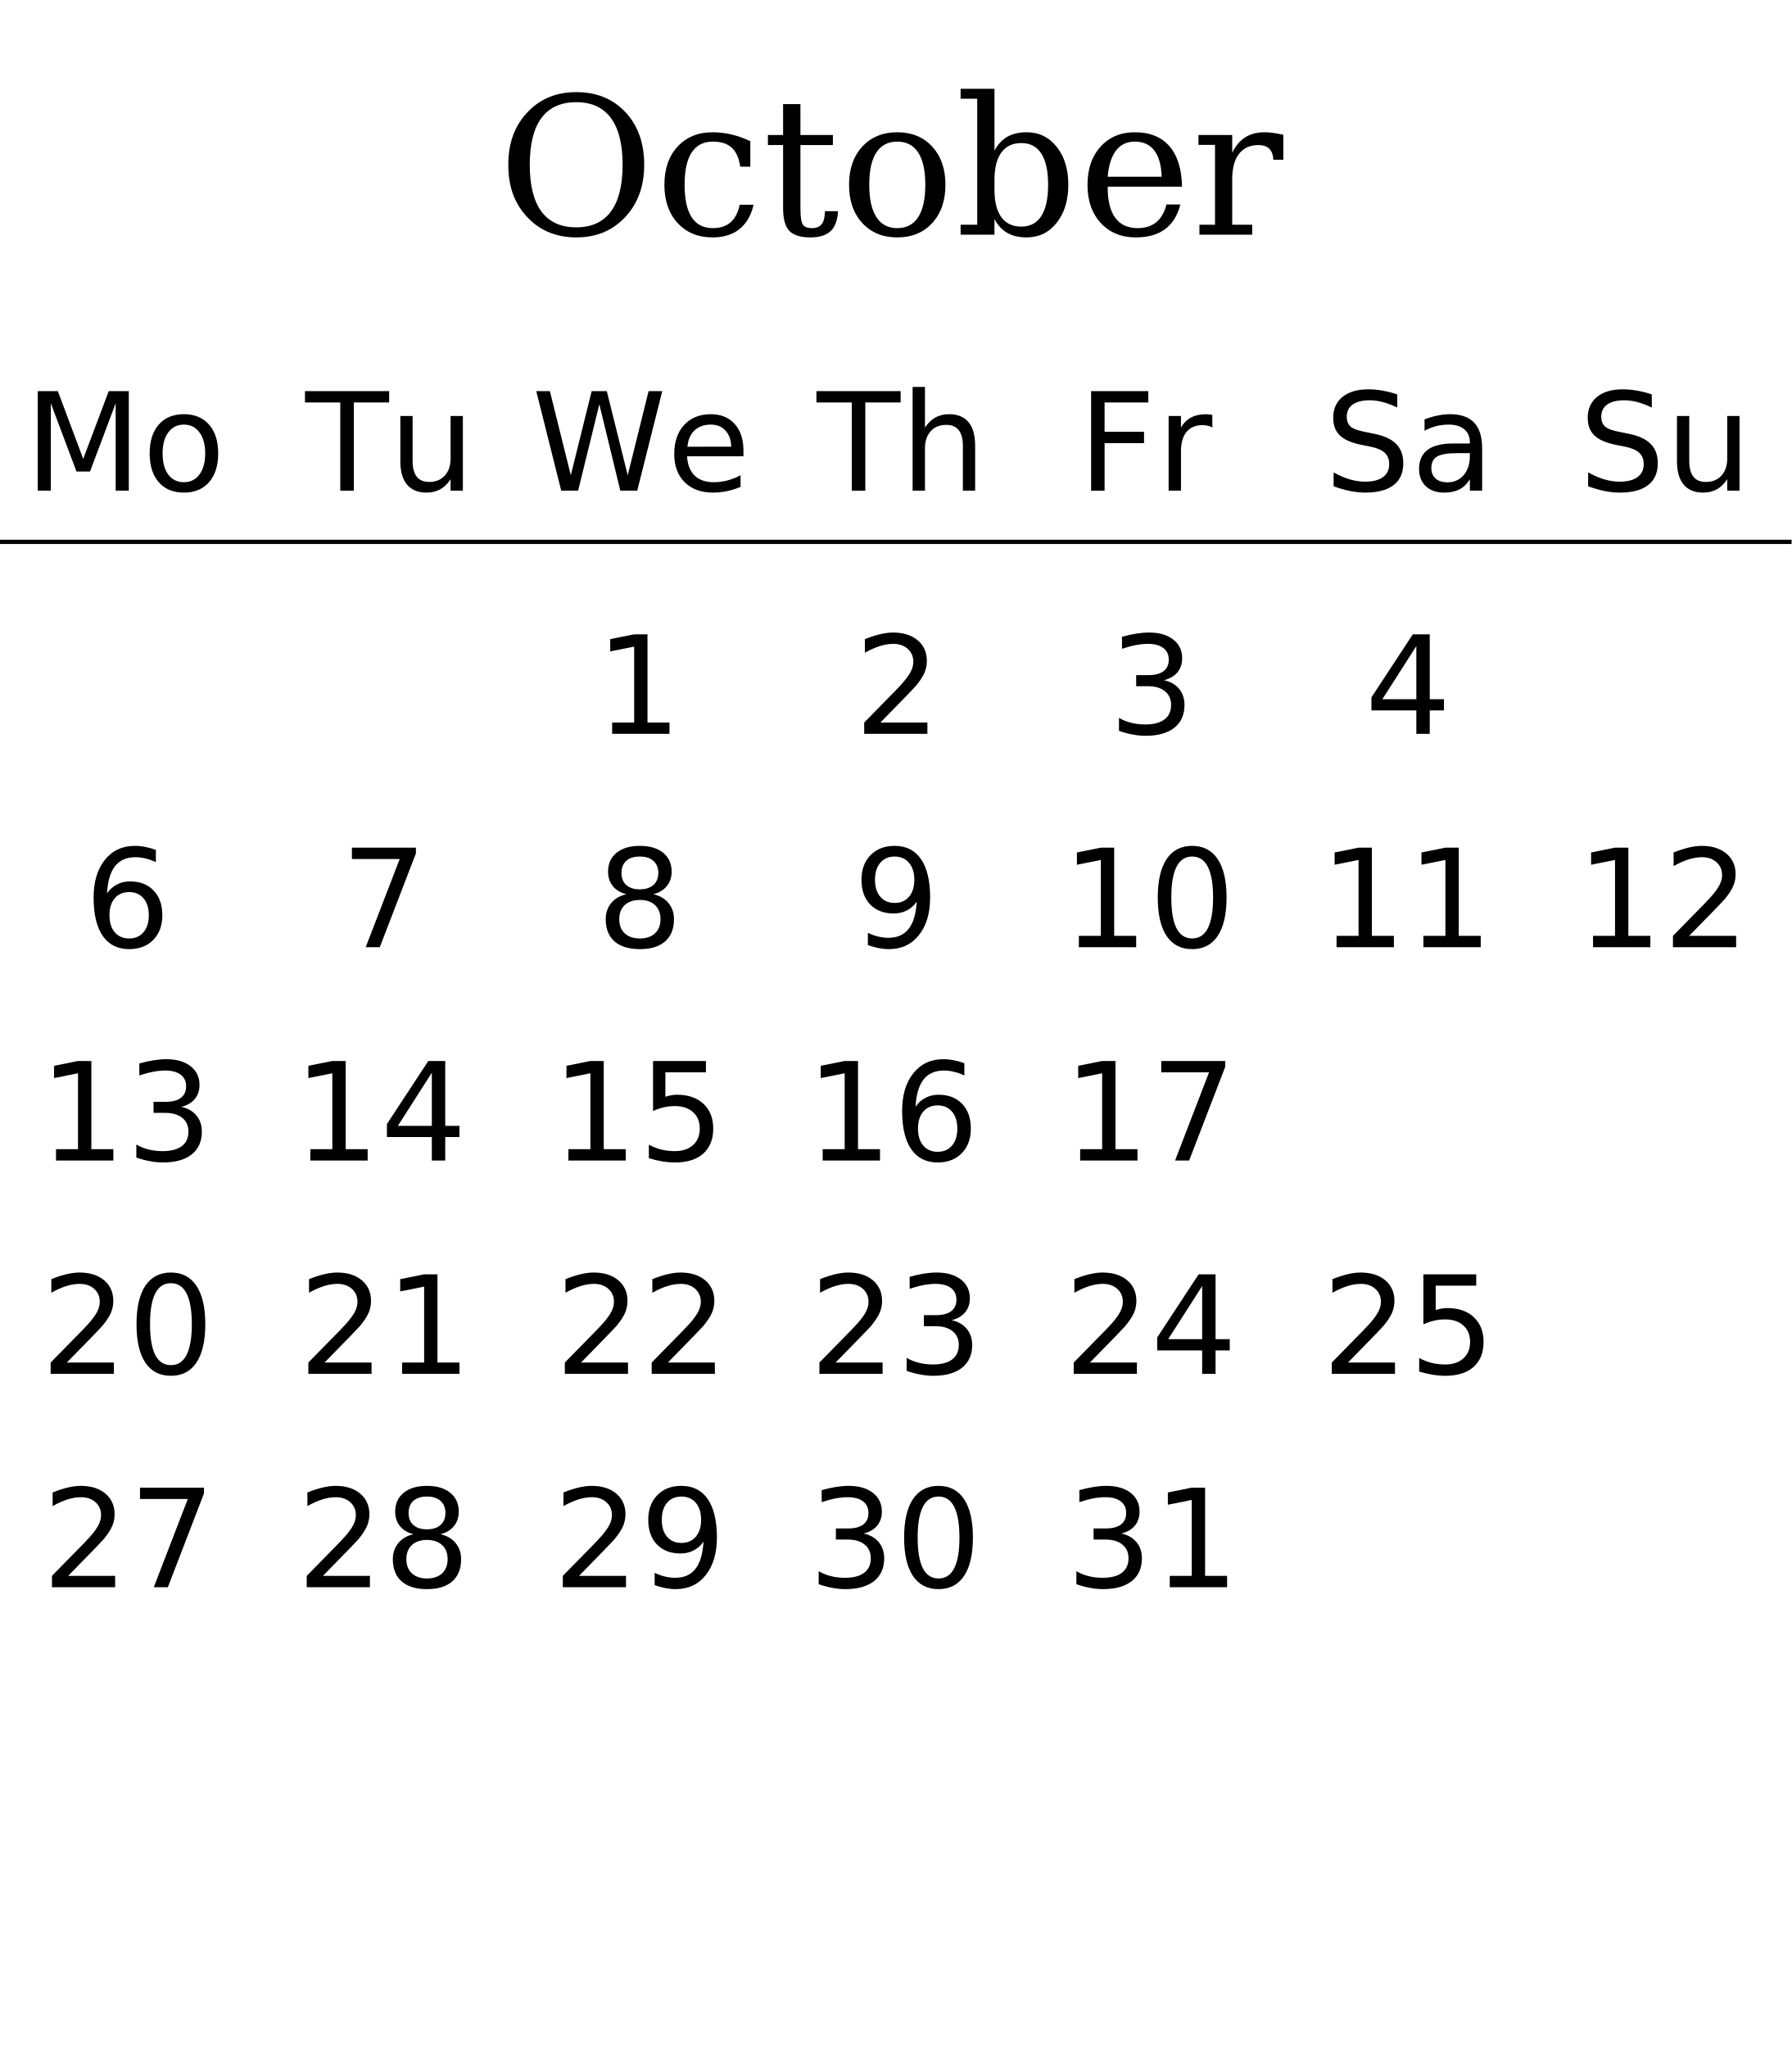
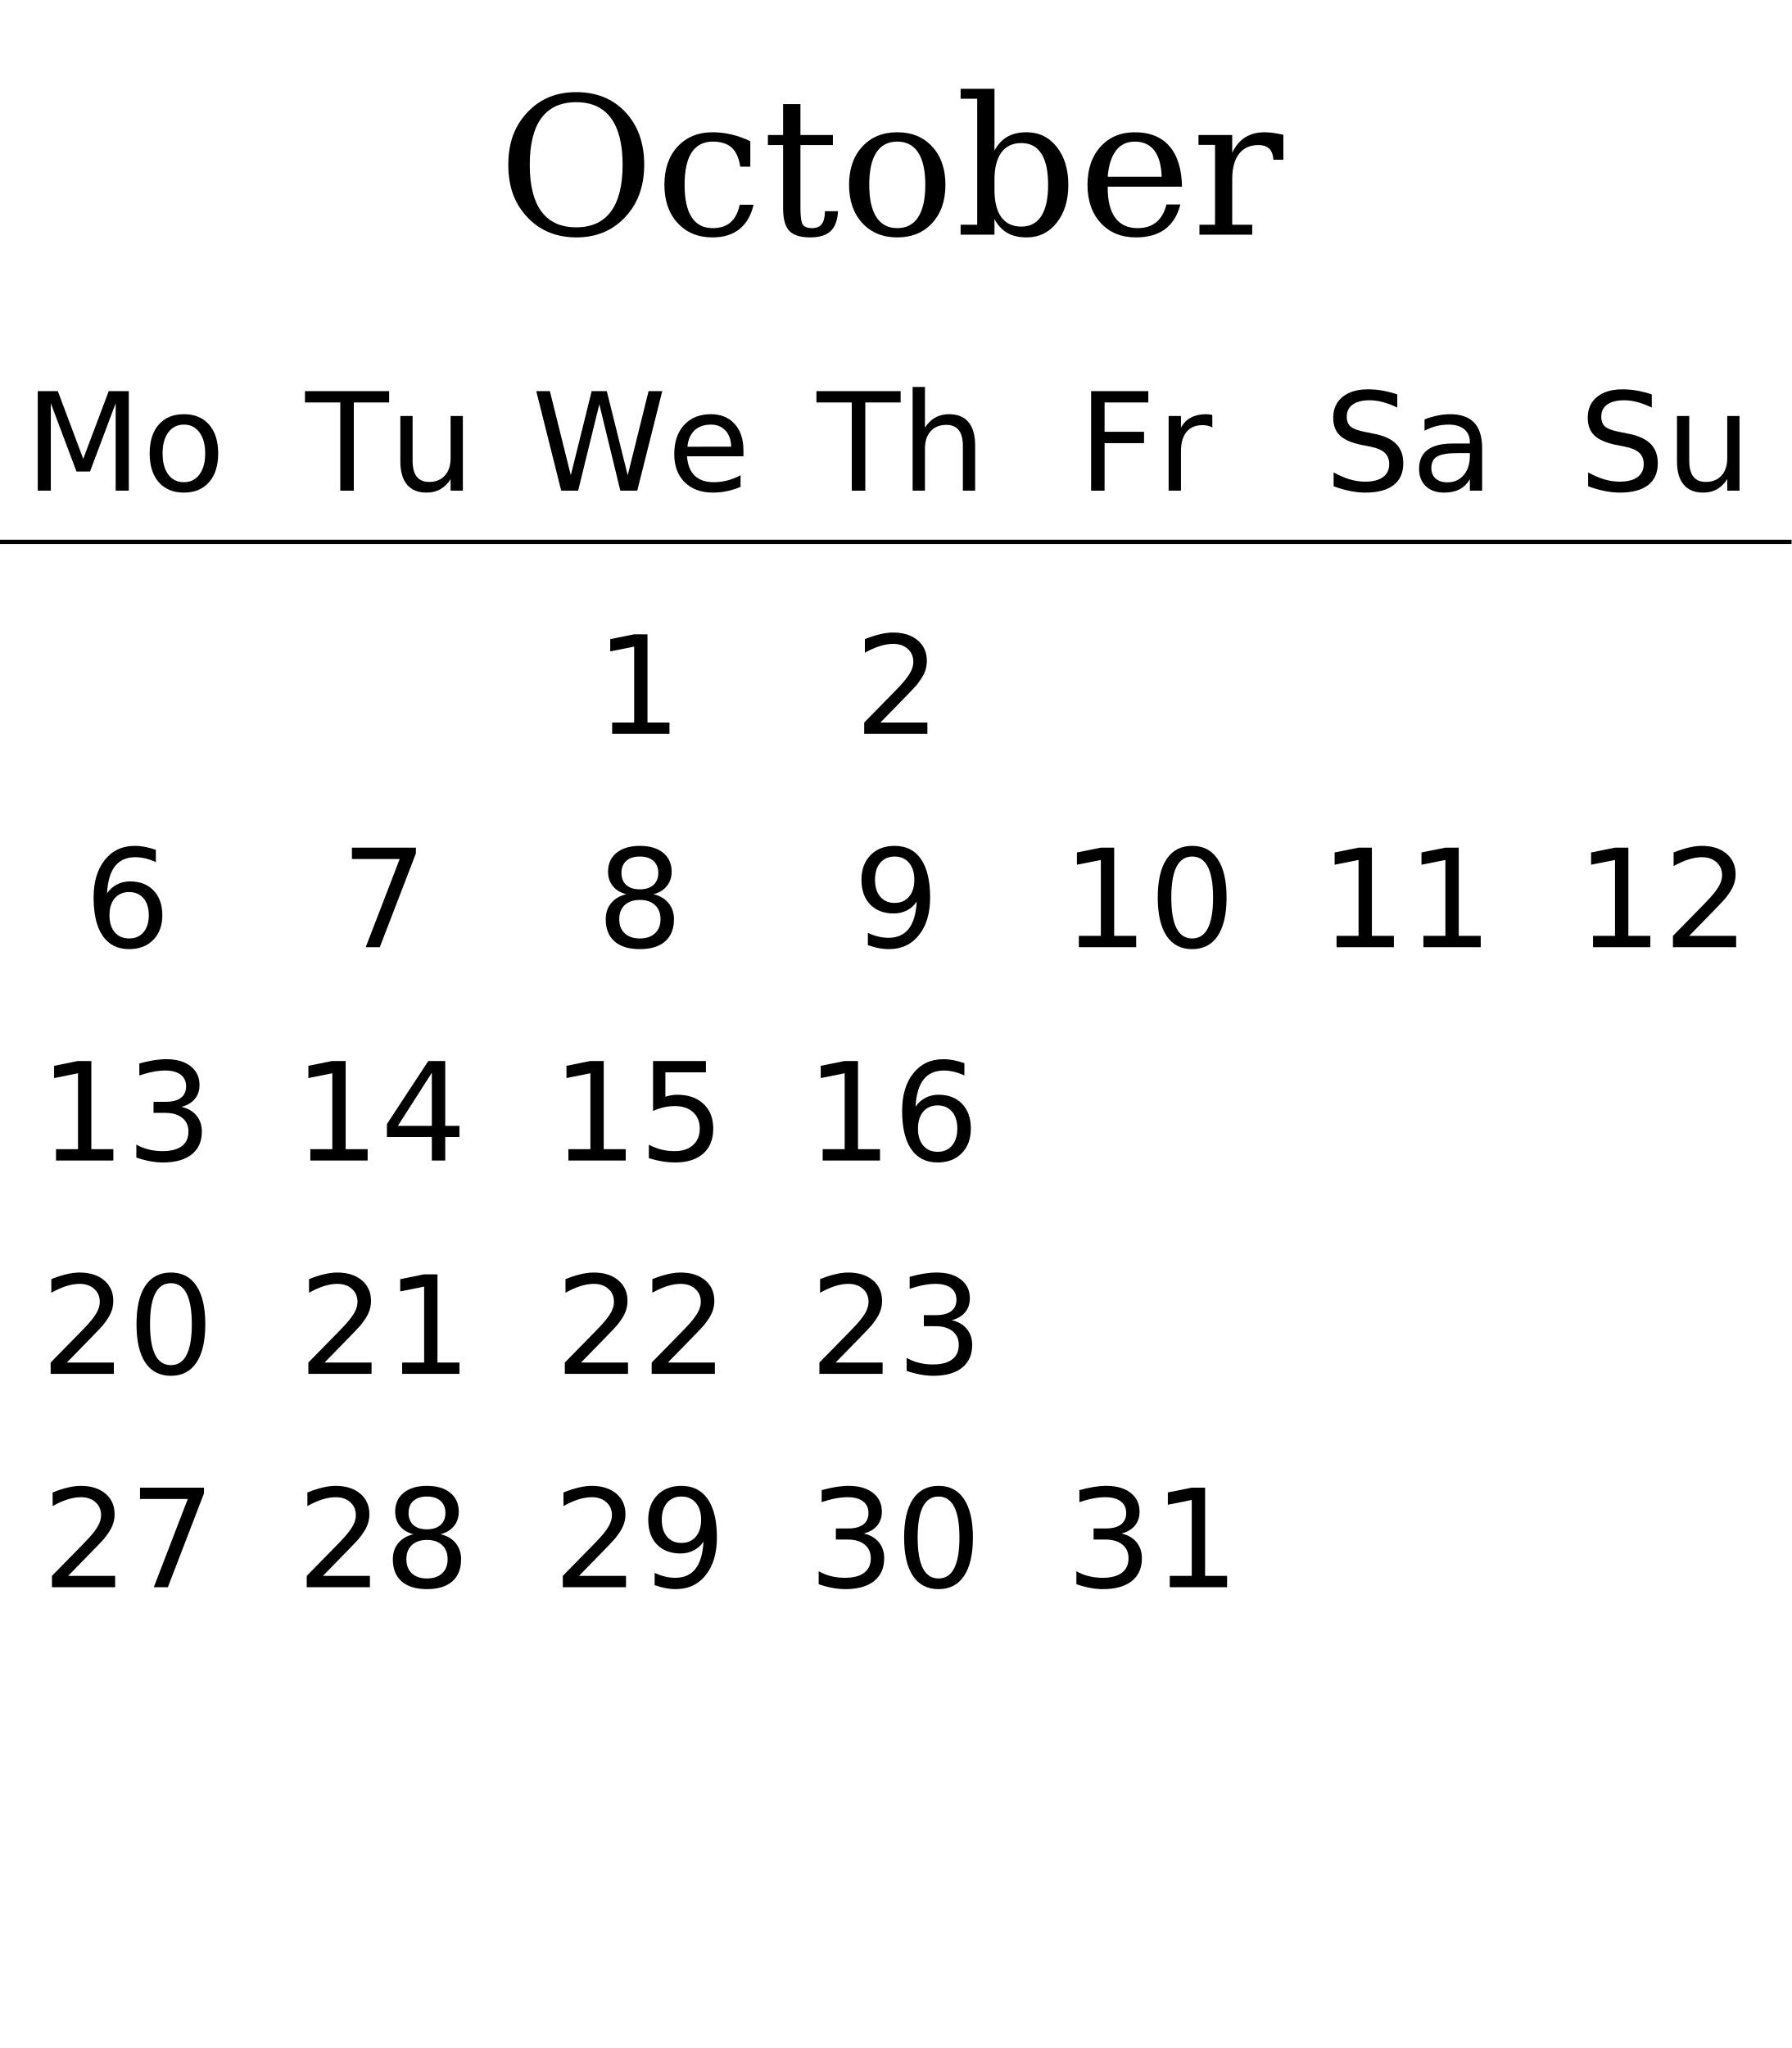
<svg xmlns="http://www.w3.org/2000/svg" xmlns:xlink="http://www.w3.org/1999/xlink" width="420pt" height="480pt" viewBox="0 0 420 480" version="1.1">
  <defs>
    <g>
      <symbol overflow="visible" id="glyph0-0">
        <path style="stroke:none;" d="M 2.234 7.953 L 2.234 -31.734 L 24.734 -31.734 L 24.734 7.953 Z M 4.766 5.453 L 22.234 5.453 L 22.234 -29.203 L 4.766 -29.203 Z M 4.766 5.453 " />
      </symbol>
      <symbol overflow="visible" id="glyph0-1">
        <path style="stroke:none;" d="M 18.453 -1.719 C 22.047 -1.719 24.754 -2.953 26.578 -5.422 C 28.41 -7.891 29.328 -11.539 29.328 -16.375 C 29.328 -21.219 28.41 -24.875 26.578 -27.344 C 24.754 -29.812 22.047 -31.047 18.453 -31.047 C 14.848 -31.047 12.129 -29.812 10.297 -27.344 C 8.473 -24.875 7.562 -21.219 7.562 -16.375 C 7.562 -11.539 8.473 -7.891 10.297 -5.422 C 12.129 -2.953 14.848 -1.719 18.453 -1.719 Z M 18.453 0.641 C 16.234 0.641 14.188 0.273 12.312 -0.453 C 10.445 -1.191 8.805 -2.27 7.391 -3.688 C 5.742 -5.332 4.52 -7.191 3.719 -9.266 C 2.926 -11.348 2.531 -13.719 2.531 -16.375 C 2.531 -19.02 2.926 -21.383 3.719 -23.469 C 4.52 -25.562 5.742 -27.426 7.391 -29.062 C 8.816 -30.5 10.453 -31.582 12.297 -32.312 C 14.148 -33.039 16.203 -33.406 18.453 -33.406 C 23.211 -33.406 27.055 -31.844 29.984 -28.719 C 32.922 -25.594 34.391 -21.477 34.391 -16.375 C 34.391 -13.75 33.984 -11.383 33.172 -9.281 C 32.367 -7.176 31.148 -5.312 29.516 -3.688 C 28.078 -2.25 26.43 -1.164 24.578 -0.438 C 22.734 0.281 20.691 0.641 18.453 0.641 Z M 18.453 0.641 " />
      </symbol>
      <symbol overflow="visible" id="glyph0-2">
        <path style="stroke:none;" d="M 23.141 -7.016 C 22.566 -4.523 21.469 -2.625 19.844 -1.312 C 18.219 -0.008 16.113 0.641 13.531 0.641 C 10.133 0.641 7.398 -0.484 5.328 -2.734 C 3.266 -4.984 2.234 -7.969 2.234 -11.688 C 2.234 -15.426 3.266 -18.41 5.328 -20.641 C 7.398 -22.879 10.133 -24 13.531 -24 C 15.008 -24 16.484 -23.828 17.953 -23.484 C 19.422 -23.141 20.895 -22.613 22.375 -21.906 L 22.375 -15.938 L 20.016 -15.938 C 19.711 -17.977 19.039 -19.469 18 -20.406 C 16.969 -21.344 15.492 -21.812 13.578 -21.812 C 11.398 -21.812 9.754 -20.969 8.641 -19.281 C 7.523 -17.594 6.969 -15.062 6.969 -11.688 C 6.969 -8.32 7.52 -5.785 8.625 -4.078 C 9.727 -2.379 11.379 -1.531 13.578 -1.531 C 15.316 -1.531 16.707 -1.984 17.75 -2.891 C 18.789 -3.805 19.504 -5.18 19.891 -7.016 Z M 23.141 -7.016 " />
      </symbol>
      <symbol overflow="visible" id="glyph0-3">
        <path style="stroke:none;" d="M 4.859 -21 L 1.297 -21 L 1.297 -23.359 L 4.859 -23.359 L 4.859 -30.609 L 8.922 -30.609 L 8.922 -23.359 L 16.531 -23.359 L 16.531 -21 L 8.922 -21 L 8.922 -6.172 C 8.922 -4.191 9.109 -2.922 9.484 -2.359 C 9.867 -1.805 10.578 -1.531 11.609 -1.531 C 12.66 -1.531 13.426 -1.844 13.906 -2.469 C 14.395 -3.094 14.648 -4.102 14.672 -5.5 L 17.734 -5.5 C 17.617 -3.375 17.039 -1.816 16 -0.828 C 14.957 0.148 13.375 0.641 11.25 0.641 C 8.914 0.641 7.266 0.125 6.297 -0.906 C 5.336 -1.945 4.859 -3.703 4.859 -6.172 Z M 4.859 -21 " />
      </symbol>
      <symbol overflow="visible" id="glyph0-4">
        <path style="stroke:none;" d="M 13.531 -1.531 C 15.695 -1.531 17.332 -2.391 18.438 -4.109 C 19.551 -5.828 20.109 -8.352 20.109 -11.688 C 20.109 -15.031 19.551 -17.551 18.438 -19.25 C 17.332 -20.957 15.695 -21.812 13.531 -21.812 C 11.363 -21.812 9.727 -20.957 8.625 -19.25 C 7.52 -17.551 6.969 -15.031 6.969 -11.688 C 6.969 -8.352 7.523 -5.828 8.641 -4.109 C 9.754 -2.391 11.383 -1.531 13.531 -1.531 Z M 13.531 0.641 C 10.133 0.641 7.398 -0.484 5.328 -2.734 C 3.266 -4.984 2.234 -7.969 2.234 -11.688 C 2.234 -15.406 3.266 -18.383 5.328 -20.625 C 7.391 -22.875 10.125 -24 13.531 -24 C 16.945 -24 19.68 -22.875 21.734 -20.625 C 23.797 -18.383 24.828 -15.406 24.828 -11.688 C 24.828 -7.969 23.797 -4.984 21.734 -2.734 C 19.68 -0.484 16.945 0.641 13.531 0.641 Z M 13.531 0.641 " />
      </symbol>
      <symbol overflow="visible" id="glyph0-5">
        <path style="stroke:none;" d="M 5.188 -2.328 L 5.188 -31.859 L 1.297 -31.859 L 1.297 -34.188 L 9.234 -34.188 L 9.234 -19.703 C 10.023 -21.172 11.031 -22.254 12.25 -22.953 C 13.469 -23.648 14.977 -24 16.781 -24 C 19.656 -24 22 -22.863 23.812 -20.594 C 25.633 -18.32 26.547 -15.352 26.547 -11.688 C 26.547 -8.031 25.633 -5.062 23.812 -2.781 C 22 -0.5 19.656 0.641 16.781 0.641 C 14.977 0.641 13.469 0.289 12.25 -0.406 C 11.031 -1.102 10.023 -2.18 9.234 -3.641 L 9.234 0 L 1.297 0 L 1.297 -2.328 Z M 9.234 -10.531 C 9.234 -7.719 9.77 -5.57 10.844 -4.094 C 11.914 -2.625 13.477 -1.891 15.531 -1.891 C 17.602 -1.891 19.164 -2.719 20.219 -4.375 C 21.281 -6.031 21.812 -8.469 21.812 -11.688 C 21.812 -14.926 21.281 -17.363 20.219 -19 C 19.164 -20.645 17.602 -21.469 15.531 -21.469 C 13.477 -21.469 11.914 -20.727 10.844 -19.25 C 9.77 -17.77 9.234 -15.629 9.234 -12.828 Z M 9.234 -10.531 " />
      </symbol>
      <symbol overflow="visible" id="glyph0-6">
        <path style="stroke:none;" d="M 24.391 -11.25 L 6.969 -11.25 L 6.969 -11.078 C 6.969 -7.922 7.562 -5.539 8.75 -3.938 C 9.938 -2.332 11.688 -1.531 14 -1.531 C 15.77 -1.531 17.223 -1.992 18.359 -2.922 C 19.492 -3.859 20.289 -5.242 20.75 -7.078 L 24 -7.078 C 23.352 -4.516 22.16 -2.586 20.422 -1.297 C 18.68 -0.004 16.398 0.641 13.578 0.641 C 10.16 0.641 7.414 -0.484 5.344 -2.734 C 3.27 -4.984 2.234 -7.969 2.234 -11.688 C 2.234 -15.383 3.25 -18.359 5.281 -20.609 C 7.32 -22.867 10 -24 13.312 -24 C 16.844 -24 19.551 -22.91 21.438 -20.734 C 23.332 -18.555 24.316 -15.395 24.391 -11.25 Z M 19.625 -13.578 C 19.531 -16.305 18.953 -18.359 17.891 -19.734 C 16.828 -21.117 15.301 -21.812 13.312 -21.812 C 11.457 -21.812 9.992 -21.113 8.922 -19.719 C 7.848 -18.332 7.195 -16.285 6.969 -13.578 Z M 19.625 -13.578 " />
      </symbol>
      <symbol overflow="visible" id="glyph0-7">
        <path style="stroke:none;" d="M 21.516 -23.406 L 21.516 -17.562 L 19.188 -17.562 C 19.113 -18.719 18.789 -19.578 18.219 -20.141 C 17.645 -20.711 16.805 -21 15.703 -21 C 13.711 -21 12.188 -20.312 11.125 -18.938 C 10.062 -17.562 9.531 -15.586 9.531 -13.016 L 9.531 -2.328 L 14.219 -2.328 L 14.219 0 L 1.844 0 L 1.844 -2.328 L 5.5 -2.328 L 5.5 -21.047 L 1.625 -21.047 L 1.625 -23.359 L 9.531 -23.359 L 9.531 -19.203 C 10.32 -20.828 11.336 -22.031 12.578 -22.812 C 13.828 -23.602 15.348 -24 17.141 -24 C 17.797 -24 18.484 -23.945 19.203 -23.844 C 19.93 -23.738 20.703 -23.594 21.516 -23.406 Z M 21.516 -23.406 " />
      </symbol>
      <symbol overflow="visible" id="glyph1-0">
        <path style="stroke:none;" d="M 1.594 5.656 L 1.594 -22.562 L 17.594 -22.562 L 17.594 5.656 Z M 3.391 3.875 L 15.812 3.875 L 15.812 -20.766 L 3.391 -20.766 Z M 3.391 3.875 " />
      </symbol>
      <symbol overflow="visible" id="glyph1-1">
        <path style="stroke:none;" d="M 3.141 -23.328 L 7.844 -23.328 L 13.797 -7.453 L 19.781 -23.328 L 24.484 -23.328 L 24.484 0 L 21.406 0 L 21.406 -20.484 L 15.391 -4.484 L 12.219 -4.484 L 6.203 -20.484 L 6.203 0 L 3.141 0 Z M 3.141 -23.328 " />
      </symbol>
      <symbol overflow="visible" id="glyph1-2">
        <path style="stroke:none;" d="M 9.797 -15.484 C 8.254 -15.484 7.035 -14.879 6.141 -13.672 C 5.242 -12.473 4.797 -10.828 4.797 -8.734 C 4.797 -6.641 5.238 -4.988 6.125 -3.781 C 7.02 -2.582 8.242 -1.984 9.797 -1.984 C 11.328 -1.984 12.539 -2.586 13.438 -3.797 C 14.332 -5.004 14.781 -6.648 14.781 -8.734 C 14.781 -10.805 14.332 -12.445 13.438 -13.656 C 12.539 -14.875 11.328 -15.484 9.797 -15.484 Z M 9.797 -17.922 C 12.297 -17.922 14.258 -17.109 15.688 -15.484 C 17.113 -13.859 17.828 -11.609 17.828 -8.734 C 17.828 -5.867 17.113 -3.617 15.688 -1.984 C 14.258 -0.359 12.297 0.453 9.797 0.453 C 7.285 0.453 5.316 -0.359 3.891 -1.984 C 2.473 -3.617 1.766 -5.867 1.766 -8.734 C 1.766 -11.609 2.473 -13.859 3.891 -15.484 C 5.316 -17.109 7.285 -17.922 9.797 -17.922 Z M 9.797 -17.922 " />
      </symbol>
      <symbol overflow="visible" id="glyph1-3">
        <path style="stroke:none;" d="M -0.094 -23.328 L 19.641 -23.328 L 19.641 -20.672 L 11.359 -20.672 L 11.359 0 L 8.188 0 L 8.188 -20.672 L -0.094 -20.672 Z M -0.094 -23.328 " />
      </symbol>
      <symbol overflow="visible" id="glyph1-4">
        <path style="stroke:none;" d="M 2.719 -6.906 L 2.719 -17.5 L 5.594 -17.5 L 5.594 -7.016 C 5.594 -5.359 5.914 -4.113 6.562 -3.281 C 7.207 -2.457 8.176 -2.047 9.469 -2.047 C 11.02 -2.047 12.242 -2.539 13.141 -3.531 C 14.047 -4.52 14.5 -5.867 14.5 -7.578 L 14.5 -17.5 L 17.375 -17.5 L 17.375 0 L 14.5 0 L 14.5 -2.688 C 13.801 -1.625 12.988 -0.832 12.062 -0.312 C 11.145 0.195 10.078 0.453 8.859 0.453 C 6.848 0.453 5.32 -0.172 4.281 -1.422 C 3.238 -2.672 2.719 -4.5 2.719 -6.906 Z M 9.953 -17.922 Z M 9.953 -17.922 " />
      </symbol>
      <symbol overflow="visible" id="glyph1-5">
        <path style="stroke:none;" d="M 1.062 -23.328 L 4.25 -23.328 L 9.156 -3.609 L 14.047 -23.328 L 17.594 -23.328 L 22.5 -3.609 L 27.391 -23.328 L 30.594 -23.328 L 24.734 0 L 20.766 0 L 15.844 -20.25 L 10.875 0 L 6.906 0 Z M 1.062 -23.328 " />
      </symbol>
      <symbol overflow="visible" id="glyph1-6">
        <path style="stroke:none;" d="M 17.984 -9.469 L 17.984 -8.062 L 4.766 -8.062 C 4.891 -6.082 5.484 -4.57 6.547 -3.531 C 7.617 -2.5 9.109 -1.984 11.016 -1.984 C 12.117 -1.984 13.188 -2.117 14.219 -2.391 C 15.258 -2.66 16.289 -3.066 17.312 -3.609 L 17.312 -0.891 C 16.281 -0.453 15.223 -0.117 14.141 0.109 C 13.055 0.336 11.957 0.453 10.844 0.453 C 8.051 0.453 5.836 -0.359 4.203 -1.984 C 2.578 -3.609 1.766 -5.805 1.766 -8.578 C 1.766 -11.441 2.535 -13.711 4.078 -15.391 C 5.629 -17.078 7.719 -17.922 10.344 -17.922 C 12.695 -17.922 14.555 -17.16 15.922 -15.641 C 17.297 -14.129 17.984 -12.07 17.984 -9.469 Z M 15.109 -10.312 C 15.086 -11.883 14.645 -13.141 13.781 -14.078 C 12.926 -15.016 11.789 -15.484 10.375 -15.484 C 8.77 -15.484 7.484 -15.031 6.516 -14.125 C 5.555 -13.219 5.004 -11.941 4.859 -10.297 Z M 15.109 -10.312 " />
      </symbol>
      <symbol overflow="visible" id="glyph1-7">
        <path style="stroke:none;" d="M 17.562 -10.562 L 17.562 0 L 14.688 0 L 14.688 -10.469 C 14.688 -12.125 14.363 -13.363 13.719 -14.188 C 13.07 -15.008 12.102 -15.422 10.812 -15.422 C 9.258 -15.422 8.035 -14.926 7.141 -13.938 C 6.242 -12.945 5.797 -11.598 5.797 -9.891 L 5.797 0 L 2.906 0 L 2.906 -24.312 L 5.797 -24.312 L 5.797 -14.781 C 6.484 -15.832 7.289 -16.617 8.219 -17.141 C 9.156 -17.66 10.234 -17.922 11.453 -17.922 C 13.461 -17.922 14.984 -17.297 16.016 -16.047 C 17.047 -14.805 17.562 -12.977 17.562 -10.562 Z M 17.562 -10.562 " />
      </symbol>
      <symbol overflow="visible" id="glyph1-8">
        <path style="stroke:none;" d="M 3.141 -23.328 L 16.547 -23.328 L 16.547 -20.672 L 6.297 -20.672 L 6.297 -13.797 L 15.547 -13.797 L 15.547 -11.141 L 6.297 -11.141 L 6.297 0 L 3.141 0 Z M 3.141 -23.328 " />
      </symbol>
      <symbol overflow="visible" id="glyph1-9">
        <path style="stroke:none;" d="M 13.156 -14.812 C 12.832 -15 12.477 -15.133 12.094 -15.219 C 11.719 -15.312 11.301 -15.359 10.844 -15.359 C 9.219 -15.359 7.969 -14.828 7.094 -13.766 C 6.227 -12.711 5.797 -11.195 5.797 -9.219 L 5.797 0 L 2.906 0 L 2.906 -17.5 L 5.797 -17.5 L 5.797 -14.781 C 6.398 -15.844 7.188 -16.629 8.156 -17.141 C 9.125 -17.66 10.301 -17.922 11.688 -17.922 C 11.883 -17.922 12.102 -17.906 12.344 -17.875 C 12.582 -17.852 12.848 -17.816 13.141 -17.766 Z M 13.156 -14.812 " />
      </symbol>
      <symbol overflow="visible" id="glyph1-10">
        <path style="stroke:none;" d="M 17.125 -22.562 L 17.125 -19.484 C 15.926 -20.055 14.797 -20.484 13.734 -20.766 C 12.672 -21.047 11.645 -21.188 10.656 -21.188 C 8.938 -21.188 7.609 -20.852 6.672 -20.188 C 5.742 -19.52 5.281 -18.57 5.281 -17.344 C 5.281 -16.312 5.586 -15.531 6.203 -15 C 6.828 -14.477 8.004 -14.055 9.734 -13.734 L 11.641 -13.344 C 13.992 -12.895 15.727 -12.102 16.844 -10.969 C 17.969 -9.844 18.531 -8.332 18.531 -6.438 C 18.531 -4.176 17.77 -2.461 16.25 -1.297 C 14.738 -0.129 12.52 0.453 9.594 0.453 C 8.488 0.453 7.312 0.328 6.062 0.078 C 4.82 -0.172 3.535 -0.539 2.203 -1.031 L 2.203 -4.281 C 3.484 -3.562 4.738 -3.02 5.969 -2.656 C 7.195 -2.289 8.406 -2.109 9.594 -2.109 C 11.395 -2.109 12.785 -2.461 13.766 -3.172 C 14.742 -3.879 15.234 -4.891 15.234 -6.203 C 15.234 -7.348 14.879 -8.242 14.172 -8.891 C 13.473 -9.535 12.32 -10.02 10.719 -10.344 L 8.797 -10.719 C 6.441 -11.188 4.738 -11.922 3.688 -12.922 C 2.633 -13.922 2.109 -15.312 2.109 -17.094 C 2.109 -19.156 2.832 -20.781 4.281 -21.969 C 5.738 -23.156 7.742 -23.75 10.297 -23.75 C 11.391 -23.75 12.504 -23.648 13.641 -23.453 C 14.773 -23.254 15.938 -22.957 17.125 -22.562 Z M 17.125 -22.562 " />
      </symbol>
      <symbol overflow="visible" id="glyph1-11">
        <path style="stroke:none;" d="M 10.969 -8.797 C 8.645 -8.797 7.035 -8.531 6.141 -8 C 5.242 -7.469 4.797 -6.562 4.797 -5.281 C 4.797 -4.258 5.129 -3.445 5.797 -2.844 C 6.473 -2.25 7.391 -1.953 8.547 -1.953 C 10.141 -1.953 11.414 -2.516 12.375 -3.641 C 13.344 -4.773 13.828 -6.281 13.828 -8.156 L 13.828 -8.797 Z M 16.703 -9.984 L 16.703 0 L 13.828 0 L 13.828 -2.656 C 13.172 -1.594 12.352 -0.805 11.375 -0.297 C 10.395 0.203 9.195 0.453 7.781 0.453 C 5.988 0.453 4.562 -0.047 3.5 -1.047 C 2.445 -2.055 1.922 -3.406 1.922 -5.094 C 1.922 -7.062 2.578 -8.547 3.891 -9.547 C 5.211 -10.547 7.18 -11.047 9.797 -11.047 L 13.828 -11.047 L 13.828 -11.328 C 13.828 -12.648 13.391 -13.672 12.516 -14.391 C 11.648 -15.117 10.43 -15.484 8.859 -15.484 C 7.859 -15.484 6.883 -15.363 5.938 -15.125 C 4.988 -14.883 4.078 -14.523 3.203 -14.047 L 3.203 -16.703 C 4.254 -17.109 5.273 -17.41 6.266 -17.609 C 7.254 -17.816 8.219 -17.922 9.156 -17.922 C 11.688 -17.922 13.578 -17.266 14.828 -15.953 C 16.078 -14.641 16.703 -12.648 16.703 -9.984 Z M 16.703 -9.984 " />
      </symbol>
      <symbol overflow="visible" id="glyph1-12">
        <path style="stroke:none;" d="M 3.969 -2.656 L 9.125 -2.656 L 9.125 -20.453 L 3.516 -19.328 L 3.516 -22.203 L 9.094 -23.328 L 12.25 -23.328 L 12.25 -2.656 L 17.406 -2.656 L 17.406 0 L 3.969 0 Z M 3.969 -2.656 " />
      </symbol>
      <symbol overflow="visible" id="glyph1-13">
        <path style="stroke:none;" d="M 6.141 -2.656 L 17.156 -2.656 L 17.156 0 L 2.344 0 L 2.344 -2.656 C 3.539 -3.895 5.172 -5.555 7.234 -7.641 C 9.305 -9.734 10.609 -11.082 11.141 -11.688 C 12.148 -12.82 12.852 -13.781 13.25 -14.562 C 13.656 -15.352 13.859 -16.129 13.859 -16.891 C 13.859 -18.129 13.422 -19.141 12.547 -19.922 C 11.68 -20.703 10.551 -21.094 9.156 -21.094 C 8.164 -21.094 7.117 -20.922 6.016 -20.578 C 4.922 -20.234 3.75 -19.711 2.5 -19.016 L 2.5 -22.203 C 3.77 -22.711 4.957 -23.098 6.062 -23.359 C 7.164 -23.617 8.176 -23.75 9.094 -23.75 C 11.508 -23.75 13.438 -23.145 14.875 -21.938 C 16.312 -20.727 17.031 -19.113 17.031 -17.094 C 17.031 -16.133 16.848 -15.223 16.484 -14.359 C 16.129 -13.504 15.477 -12.492 14.531 -11.328 C 14.27 -11.023 13.441 -10.148 12.047 -8.703 C 10.648 -7.266 8.68 -5.25 6.141 -2.656 Z M 6.141 -2.656 " />
      </symbol>
      <symbol overflow="visible" id="glyph1-14">
+         <path style="stroke:none;" d="M 10.562 -12.922 C 9.145 -12.922 8.02 -12.438 7.188 -11.469 C 6.363 -10.5 5.953 -9.172 5.953 -7.484 C 5.953 -5.805 6.363 -4.477 7.188 -3.5 C 8.02 -2.531 9.145 -2.047 10.562 -2.047 C 11.977 -2.047 13.098 -2.531 13.922 -3.5 C 14.754 -4.477 15.172 -5.805 15.172 -7.484 C 15.172 -9.172 14.754 -10.5 13.922 -11.469 C 13.098 -12.438 11.977 -12.922 10.562 -12.922 Z M 16.828 -22.812 L 16.828 -19.938 C 16.035 -20.312 15.234 -20.598 14.422 -20.797 C 13.617 -20.992 12.82 -21.094 12.031 -21.094 C 9.945 -21.094 8.352 -20.391 7.25 -18.984 C 6.156 -17.578 5.531 -15.453 5.375 -12.609 C 5.988 -13.516 6.758 -14.207 7.688 -14.688 C 8.613 -15.176 9.633 -15.422 10.75 -15.422 C 13.094 -15.422 14.941 -14.707 16.297 -13.281 C 17.66 -11.863 18.344 -9.93 18.344 -7.484 C 18.344 -5.086 17.633 -3.164 16.219 -1.719 C 14.801 -0.27 12.914 0.453 10.562 0.453 C 7.863 0.453 5.801 -0.578 4.375 -2.641 C 2.945 -4.711 2.234 -7.711 2.234 -11.641 C 2.234 -15.328 3.109 -18.266 4.859 -20.453 C 6.609 -22.648 8.957 -23.75 11.906 -23.75 C 12.695 -23.75 13.492 -23.672 14.297 -23.516 C 15.109 -23.359 15.953 -23.125 16.828 -22.812 Z M 16.828 -22.812 " />
+       </symbol>
+       <symbol overflow="visible" id="glyph1-15">
+         <path style="stroke:none;" d="M 2.625 -23.328 L 17.625 -23.328 L 17.625 -21.984 L 9.156 0 L 5.859 0 L 13.828 -20.672 L 2.625 -20.672 Z M 2.625 -23.328 " />
+       </symbol>
+       <symbol overflow="visible" id="glyph1-16">
+         <path style="stroke:none;" d="M 10.172 -11.078 C 8.672 -11.078 7.488 -10.676 6.625 -9.875 C 5.77 -9.07 5.344 -7.969 5.344 -6.562 C 5.344 -5.156 5.77 -4.051 6.625 -3.25 C 7.488 -2.445 8.672 -2.047 10.172 -2.047 C 11.672 -2.047 12.852 -2.445 13.719 -3.25 C 14.582 -4.062 15.016 -5.164 15.016 -6.562 C 15.016 -7.969 14.582 -9.07 13.719 -9.875 C 12.863 -10.676 11.68 -11.078 10.172 -11.078 Z M 7.016 -12.422 C 5.66 -12.754 4.602 -13.383 3.844 -14.312 C 3.094 -15.238 2.719 -16.367 2.719 -17.703 C 2.719 -19.566 3.379 -21.039 4.703 -22.125 C 6.035 -23.207 7.859 -23.75 10.172 -23.75 C 12.492 -23.75 14.316 -23.207 15.641 -22.125 C 16.961 -21.039 17.625 -19.566 17.625 -17.703 C 17.625 -16.367 17.242 -15.238 16.484 -14.312 C 15.734 -13.383 14.688 -12.754 13.344 -12.422 C 14.863 -12.066 16.047 -11.375 16.891 -10.344 C 17.742 -9.312 18.172 -8.051 18.172 -6.562 C 18.172 -4.301 17.477 -2.566 16.094 -1.359 C 14.719 -0.148 12.742 0.453 10.172 0.453 C 7.598 0.453 5.617 -0.148 4.234 -1.359 C 2.859 -2.566 2.172 -4.301 2.172 -6.562 C 2.172 -8.051 2.598 -9.312 3.453 -10.344 C 4.305 -11.375 5.492 -12.066 7.016 -12.422 Z M 5.859 -17.406 C 5.859 -16.195 6.234 -15.254 6.984 -14.578 C 7.742 -13.898 8.805 -13.562 10.172 -13.562 C 11.523 -13.562 12.582 -13.898 13.344 -14.578 C 14.113 -15.254 14.5 -16.195 14.5 -17.406 C 14.5 -18.613 14.113 -19.555 13.344 -20.234 C 12.582 -20.91 11.523 -21.25 10.172 -21.25 C 8.805 -21.25 7.742 -20.91 6.984 -20.234 C 6.234 -19.555 5.859 -18.613 5.859 -17.406 Z M 5.859 -17.406 " />
+       </symbol>
+       <symbol overflow="visible" id="glyph1-17">
+         <path style="stroke:none;" d="M 3.516 -0.484 L 3.516 -3.359 C 4.305 -2.984 5.109 -2.695 5.922 -2.5 C 6.734 -2.301 7.531 -2.203 8.312 -2.203 C 10.395 -2.203 11.984 -2.898 13.078 -4.297 C 14.18 -5.703 14.812 -7.832 14.969 -10.688 C 14.363 -9.789 13.598 -9.102 12.672 -8.625 C 11.742 -8.145 10.719 -7.906 9.594 -7.906 C 7.258 -7.906 5.41 -8.609 4.047 -10.016 C 2.691 -11.43 2.016 -13.363 2.016 -15.812 C 2.016 -18.207 2.723 -20.129 4.141 -21.578 C 5.555 -23.023 7.441 -23.75 9.797 -23.75 C 12.492 -23.75 14.551 -22.711 15.969 -20.641 C 17.395 -18.578 18.109 -15.578 18.109 -11.641 C 18.109 -7.961 17.234 -5.023 15.484 -2.828 C 13.742 -0.641 11.398 0.453 8.453 0.453 C 7.66 0.453 6.859 0.375 6.047 0.219 C 5.234 0.062 4.391 -0.172 3.516 -0.484 Z M 9.797 -10.375 C 11.211 -10.375 12.332 -10.859 13.156 -11.828 C 13.988 -12.797 14.406 -14.125 14.406 -15.812 C 14.406 -17.488 13.988 -18.812 13.156 -19.781 C 12.332 -20.758 11.211 -21.25 9.797 -21.25 C 8.379 -21.25 7.254 -20.758 6.422 -19.781 C 5.598 -18.812 5.188 -17.488 5.188 -15.812 C 5.188 -14.125 5.598 -12.797 6.422 -11.828 C 7.254 -10.859 8.379 -10.375 9.797 -10.375 Z M 9.797 -10.375 " />
+       </symbol>
+       <symbol overflow="visible" id="glyph1-18">
+         <path style="stroke:none;" d="M 10.172 -21.25 C 8.547 -21.25 7.32 -20.445 6.5 -18.844 C 5.688 -17.25 5.281 -14.848 5.281 -11.641 C 5.281 -8.441 5.688 -6.039 6.5 -4.438 C 7.32 -2.844 8.547 -2.047 10.172 -2.047 C 11.805 -2.047 13.031 -2.844 13.844 -4.438 C 14.664 -6.039 15.078 -8.441 15.078 -11.641 C 15.078 -14.848 14.664 -17.25 13.844 -18.844 C 13.031 -20.445 11.805 -21.25 10.172 -21.25 Z M 10.172 -23.75 C 12.785 -23.75 14.781 -22.711 16.156 -20.641 C 17.539 -18.578 18.234 -15.578 18.234 -11.641 C 18.234 -7.711 17.539 -4.711 16.156 -2.641 C 14.781 -0.578 12.785 0.453 10.172 0.453 C 7.555 0.453 5.555 -0.578 4.172 -2.641 C 2.797 -4.711 2.109 -7.711 2.109 -11.641 C 2.109 -15.578 2.797 -18.578 4.172 -20.641 C 5.555 -22.711 7.555 -23.75 10.172 -23.75 Z M 10.172 -23.75 " />
+       </symbol>
+       <symbol overflow="visible" id="glyph1-19">
        <path style="stroke:none;" d="M 12.984 -12.578 C 14.492 -12.254 15.672 -11.582 16.516 -10.562 C 17.367 -9.539 17.797 -8.281 17.797 -6.781 C 17.797 -4.477 17.004 -2.695 15.422 -1.438 C 13.836 -0.176 11.586 0.453 8.672 0.453 C 7.691 0.453 6.68 0.352 5.641 0.156 C 4.609 -0.031 3.539 -0.316 2.438 -0.703 L 2.438 -3.75 C 3.312 -3.238 4.27 -2.852 5.312 -2.594 C 6.352 -2.332 7.441 -2.203 8.578 -2.203 C 10.555 -2.203 12.062 -2.594 13.094 -3.375 C 14.133 -4.156 14.656 -5.289 14.656 -6.781 C 14.656 -8.156 14.172 -9.227 13.203 -10 C 12.242 -10.781 10.906 -11.172 9.188 -11.172 L 6.469 -11.172 L 6.469 -13.766 L 9.312 -13.766 C 10.863 -13.766 12.051 -14.07 12.875 -14.688 C 13.695 -15.312 14.109 -16.207 14.109 -17.375 C 14.109 -18.57 13.68 -19.488 12.828 -20.125 C 11.984 -20.77 10.77 -21.094 9.188 -21.094 C 8.32 -21.094 7.395 -21 6.406 -20.812 C 5.414 -20.625 4.328 -20.332 3.141 -19.938 L 3.141 -22.75 C 4.336 -23.082 5.457 -23.332 6.5 -23.5 C 7.551 -23.664 8.539 -23.75 9.469 -23.75 C 11.863 -23.75 13.758 -23.203 15.156 -22.109 C 16.551 -21.023 17.25 -19.555 17.25 -17.703 C 17.25 -16.41 16.879 -15.316 16.141 -14.422 C 15.398 -13.535 14.348 -12.922 12.984 -12.578 Z M 12.984 -12.578 " />
      </symbol>
-       <symbol overflow="visible" id="glyph1-15">
+       <symbol overflow="visible" id="glyph1-20">
        <path style="stroke:none;" d="M 12.094 -20.578 L 4.125 -8.125 L 12.094 -8.125 Z M 11.266 -23.328 L 15.234 -23.328 L 15.234 -8.125 L 18.562 -8.125 L 18.562 -5.5 L 15.234 -5.5 L 15.234 0 L 12.094 0 L 12.094 -5.5 L 1.562 -5.5 L 1.562 -8.547 Z M 11.266 -23.328 " />
-       </symbol>
-       <symbol overflow="visible" id="glyph1-16">
-         <path style="stroke:none;" d="M 10.562 -12.922 C 9.145 -12.922 8.02 -12.438 7.188 -11.469 C 6.363 -10.5 5.953 -9.172 5.953 -7.484 C 5.953 -5.805 6.363 -4.477 7.188 -3.5 C 8.02 -2.531 9.145 -2.047 10.562 -2.047 C 11.977 -2.047 13.098 -2.531 13.922 -3.5 C 14.754 -4.477 15.172 -5.805 15.172 -7.484 C 15.172 -9.172 14.754 -10.5 13.922 -11.469 C 13.098 -12.438 11.977 -12.922 10.562 -12.922 Z M 16.828 -22.812 L 16.828 -19.938 C 16.035 -20.312 15.234 -20.598 14.422 -20.797 C 13.617 -20.992 12.82 -21.094 12.031 -21.094 C 9.945 -21.094 8.352 -20.391 7.25 -18.984 C 6.156 -17.578 5.531 -15.453 5.375 -12.609 C 5.988 -13.516 6.758 -14.207 7.688 -14.688 C 8.613 -15.176 9.633 -15.422 10.75 -15.422 C 13.094 -15.422 14.941 -14.707 16.297 -13.281 C 17.66 -11.863 18.344 -9.93 18.344 -7.484 C 18.344 -5.086 17.633 -3.164 16.219 -1.719 C 14.801 -0.27 12.914 0.453 10.562 0.453 C 7.863 0.453 5.801 -0.578 4.375 -2.641 C 2.945 -4.711 2.234 -7.711 2.234 -11.641 C 2.234 -15.328 3.109 -18.266 4.859 -20.453 C 6.609 -22.648 8.957 -23.75 11.906 -23.75 C 12.695 -23.75 13.492 -23.672 14.297 -23.516 C 15.109 -23.359 15.953 -23.125 16.828 -22.812 Z M 16.828 -22.812 " />
-       </symbol>
-       <symbol overflow="visible" id="glyph1-17">
-         <path style="stroke:none;" d="M 2.625 -23.328 L 17.625 -23.328 L 17.625 -21.984 L 9.156 0 L 5.859 0 L 13.828 -20.672 L 2.625 -20.672 Z M 2.625 -23.328 " />
-       </symbol>
-       <symbol overflow="visible" id="glyph1-18">
-         <path style="stroke:none;" d="M 10.172 -11.078 C 8.672 -11.078 7.488 -10.676 6.625 -9.875 C 5.77 -9.07 5.344 -7.969 5.344 -6.562 C 5.344 -5.156 5.77 -4.051 6.625 -3.25 C 7.488 -2.445 8.672 -2.047 10.172 -2.047 C 11.672 -2.047 12.852 -2.445 13.719 -3.25 C 14.582 -4.062 15.016 -5.164 15.016 -6.562 C 15.016 -7.969 14.582 -9.07 13.719 -9.875 C 12.863 -10.676 11.68 -11.078 10.172 -11.078 Z M 7.016 -12.422 C 5.66 -12.754 4.602 -13.383 3.844 -14.312 C 3.094 -15.238 2.719 -16.367 2.719 -17.703 C 2.719 -19.566 3.379 -21.039 4.703 -22.125 C 6.035 -23.207 7.859 -23.75 10.172 -23.75 C 12.492 -23.75 14.316 -23.207 15.641 -22.125 C 16.961 -21.039 17.625 -19.566 17.625 -17.703 C 17.625 -16.367 17.242 -15.238 16.484 -14.312 C 15.734 -13.383 14.688 -12.754 13.344 -12.422 C 14.863 -12.066 16.047 -11.375 16.891 -10.344 C 17.742 -9.312 18.172 -8.051 18.172 -6.562 C 18.172 -4.301 17.477 -2.566 16.094 -1.359 C 14.719 -0.148 12.742 0.453 10.172 0.453 C 7.598 0.453 5.617 -0.148 4.234 -1.359 C 2.859 -2.566 2.172 -4.301 2.172 -6.562 C 2.172 -8.051 2.598 -9.312 3.453 -10.344 C 4.305 -11.375 5.492 -12.066 7.016 -12.422 Z M 5.859 -17.406 C 5.859 -16.195 6.234 -15.254 6.984 -14.578 C 7.742 -13.898 8.805 -13.562 10.172 -13.562 C 11.523 -13.562 12.582 -13.898 13.344 -14.578 C 14.113 -15.254 14.5 -16.195 14.5 -17.406 C 14.5 -18.613 14.113 -19.555 13.344 -20.234 C 12.582 -20.91 11.523 -21.25 10.172 -21.25 C 8.805 -21.25 7.742 -20.91 6.984 -20.234 C 6.234 -19.555 5.859 -18.613 5.859 -17.406 Z M 5.859 -17.406 " />
-       </symbol>
-       <symbol overflow="visible" id="glyph1-19">
-         <path style="stroke:none;" d="M 3.516 -0.484 L 3.516 -3.359 C 4.305 -2.984 5.109 -2.695 5.922 -2.5 C 6.734 -2.301 7.531 -2.203 8.312 -2.203 C 10.395 -2.203 11.984 -2.898 13.078 -4.297 C 14.18 -5.703 14.812 -7.832 14.969 -10.688 C 14.363 -9.789 13.598 -9.102 12.672 -8.625 C 11.742 -8.145 10.719 -7.906 9.594 -7.906 C 7.258 -7.906 5.41 -8.609 4.047 -10.016 C 2.691 -11.43 2.016 -13.363 2.016 -15.812 C 2.016 -18.207 2.723 -20.129 4.141 -21.578 C 5.555 -23.023 7.441 -23.75 9.797 -23.75 C 12.492 -23.75 14.551 -22.711 15.969 -20.641 C 17.395 -18.578 18.109 -15.578 18.109 -11.641 C 18.109 -7.961 17.234 -5.023 15.484 -2.828 C 13.742 -0.641 11.398 0.453 8.453 0.453 C 7.66 0.453 6.859 0.375 6.047 0.219 C 5.234 0.062 4.391 -0.172 3.516 -0.484 Z M 9.797 -10.375 C 11.211 -10.375 12.332 -10.859 13.156 -11.828 C 13.988 -12.797 14.406 -14.125 14.406 -15.812 C 14.406 -17.488 13.988 -18.812 13.156 -19.781 C 12.332 -20.758 11.211 -21.25 9.797 -21.25 C 8.379 -21.25 7.254 -20.758 6.422 -19.781 C 5.598 -18.812 5.188 -17.488 5.188 -15.812 C 5.188 -14.125 5.598 -12.797 6.422 -11.828 C 7.254 -10.859 8.379 -10.375 9.797 -10.375 Z M 9.797 -10.375 " />
-       </symbol>
-       <symbol overflow="visible" id="glyph1-20">
-         <path style="stroke:none;" d="M 10.172 -21.25 C 8.547 -21.25 7.32 -20.445 6.5 -18.844 C 5.688 -17.25 5.281 -14.848 5.281 -11.641 C 5.281 -8.441 5.688 -6.039 6.5 -4.438 C 7.32 -2.844 8.547 -2.047 10.172 -2.047 C 11.805 -2.047 13.031 -2.844 13.844 -4.438 C 14.664 -6.039 15.078 -8.441 15.078 -11.641 C 15.078 -14.848 14.664 -17.25 13.844 -18.844 C 13.031 -20.445 11.805 -21.25 10.172 -21.25 Z M 10.172 -23.75 C 12.785 -23.75 14.781 -22.711 16.156 -20.641 C 17.539 -18.578 18.234 -15.578 18.234 -11.641 C 18.234 -7.711 17.539 -4.711 16.156 -2.641 C 14.781 -0.578 12.785 0.453 10.172 0.453 C 7.555 0.453 5.555 -0.578 4.172 -2.641 C 2.797 -4.711 2.109 -7.711 2.109 -11.641 C 2.109 -15.578 2.797 -18.578 4.172 -20.641 C 5.555 -22.711 7.555 -23.75 10.172 -23.75 Z M 10.172 -23.75 " />
      </symbol>
      <symbol overflow="visible" id="glyph1-21">
        <path style="stroke:none;" d="M 3.453 -23.328 L 15.844 -23.328 L 15.844 -20.672 L 6.344 -20.672 L 6.344 -14.953 C 6.801 -15.109 7.258 -15.223 7.719 -15.297 C 8.176 -15.379 8.633 -15.422 9.094 -15.422 C 11.695 -15.422 13.758 -14.707 15.281 -13.281 C 16.801 -11.852 17.562 -9.922 17.562 -7.484 C 17.562 -4.973 16.781 -3.02 15.219 -1.625 C 13.656 -0.238 11.453 0.453 8.609 0.453 C 7.629 0.453 6.629 0.367 5.609 0.203 C 4.598 0.035 3.551 -0.211 2.469 -0.547 L 2.469 -3.719 C 3.406 -3.207 4.375 -2.828 5.375 -2.578 C 6.375 -2.328 7.43 -2.203 8.547 -2.203 C 10.348 -2.203 11.773 -2.676 12.828 -3.625 C 13.879 -4.57 14.406 -5.859 14.406 -7.484 C 14.406 -9.109 13.879 -10.395 12.828 -11.344 C 11.773 -12.289 10.348 -12.766 8.547 -12.766 C 7.703 -12.766 6.859 -12.672 6.016 -12.484 C 5.18 -12.297 4.328 -12.004 3.453 -11.609 Z M 3.453 -23.328 " />
      </symbol>
    </g>
  </defs>
  <g id="surface46">
    <g style="fill:rgb(0%,0%,0%);fill-opacity:1;">
      <use xlink:href="#glyph0-1" x="116.629" y="55" />
    </g>
    <g style="fill:rgb(0%,0%,0%);fill-opacity:1;">
      <use xlink:href="#glyph0-2" x="153.52" y="55" />
    </g>
    <g style="fill:rgb(0%,0%,0%);fill-opacity:1;">
      <use xlink:href="#glyph0-3" x="178.723" y="55" />
    </g>
    <g style="fill:rgb(0%,0%,0%);fill-opacity:1;">
      <use xlink:href="#glyph0-4" x="196.809" y="55" />
    </g>
    <g style="fill:rgb(0%,0%,0%);fill-opacity:1;">
      <use xlink:href="#glyph0-5" x="223.898" y="55" />
    </g>
    <g style="fill:rgb(0%,0%,0%);fill-opacity:1;">
      <use xlink:href="#glyph0-6" x="252.707" y="55" />
    </g>
    <g style="fill:rgb(0%,0%,0%);fill-opacity:1;">
      <use xlink:href="#glyph0-7" x="279.336" y="55" />
    </g>
    <g style="fill:rgb(0%,0%,0%);fill-opacity:1;">
      <use xlink:href="#glyph1-1" x="5.711" y="115" />
    </g>
    <g style="fill:rgb(0%,0%,0%);fill-opacity:1;">
      <use xlink:href="#glyph1-2" x="33.32" y="115" />
    </g>
    <g style="fill:rgb(0%,0%,0%);fill-opacity:1;">
      <use xlink:href="#glyph1-3" x="71.586" y="115" />
    </g>
    <g style="fill:rgb(0%,0%,0%);fill-opacity:1;">
      <use xlink:href="#glyph1-4" x="91.133" y="115" />
    </g>
    <g style="fill:rgb(0%,0%,0%);fill-opacity:1;">
      <use xlink:href="#glyph1-5" x="124.656" y="115" />
    </g>
    <g style="fill:rgb(0%,0%,0%);fill-opacity:1;">
      <use xlink:href="#glyph1-6" x="156.297" y="115" />
    </g>
    <g style="fill:rgb(0%,0%,0%);fill-opacity:1;">
      <use xlink:href="#glyph1-3" x="191.492" y="115" />
    </g>
    <g style="fill:rgb(0%,0%,0%);fill-opacity:1;">
      <use xlink:href="#glyph1-7" x="211.039" y="115" />
    </g>
    <g style="fill:rgb(0%,0%,0%);fill-opacity:1;">
      <use xlink:href="#glyph1-8" x="252.648" y="115" />
    </g>
    <g style="fill:rgb(0%,0%,0%);fill-opacity:1;">
      <use xlink:href="#glyph1-9" x="271.055" y="115" />
    </g>
    <g style="fill:rgb(0%,0%,0%);fill-opacity:1;">
      <use xlink:href="#glyph1-10" x="310.438" y="115" />
    </g>
    <g style="fill:rgb(0%,0%,0%);fill-opacity:1;">
      <use xlink:href="#glyph1-11" x="330.75" y="115" />
    </g>
    <g style="fill:rgb(0%,0%,0%);fill-opacity:1;">
      <use xlink:href="#glyph1-10" x="370.102" y="115" />
    </g>
    <g style="fill:rgb(0%,0%,0%);fill-opacity:1;">
      <use xlink:href="#glyph1-4" x="390.414" y="115" />
    </g>
    <path style="fill:none;stroke-width:1;stroke-linecap:butt;stroke-linejoin:miter;stroke:rgb(0%,0%,0%);stroke-opacity:1;stroke-miterlimit:4;" d="M 0 127 L 420 127 " />
    <g style="fill:rgb(0%,0%,0%);fill-opacity:1;">
      <use xlink:href="#glyph1-12" x="139.539" y="172" />
    </g>
    <g style="fill:rgb(0%,0%,0%);fill-opacity:1;">
      <use xlink:href="#glyph1-13" x="200.25" y="172" />
    </g>
    <g style="fill:rgb(0%,0%,0%);fill-opacity:1;">
-       <use xlink:href="#glyph1-14" x="259.883" y="172" />
-     </g>
-     <g style="fill:rgb(0%,0%,0%);fill-opacity:1;">
-       <use xlink:href="#glyph1-15" x="319.938" y="172" />
-     </g>
-     <g style="fill:rgb(0%,0%,0%);fill-opacity:1;">
-       <use xlink:href="#glyph1-16" x="19.711" y="222" />
-     </g>
-     <g style="fill:rgb(0%,0%,0%);fill-opacity:1;">
-       <use xlink:href="#glyph1-17" x="79.875" y="222" />
-     </g>
-     <g style="fill:rgb(0%,0%,0%);fill-opacity:1;">
-       <use xlink:href="#glyph1-18" x="139.828" y="222" />
-     </g>
-     <g style="fill:rgb(0%,0%,0%);fill-opacity:1;">
-       <use xlink:href="#glyph1-19" x="199.938" y="222" />
+       <use xlink:href="#glyph1-14" x="19.711" y="222" />
+     </g>
+     <g style="fill:rgb(0%,0%,0%);fill-opacity:1;">
+       <use xlink:href="#glyph1-15" x="79.875" y="222" />
+     </g>
+     <g style="fill:rgb(0%,0%,0%);fill-opacity:1;">
+       <use xlink:href="#glyph1-16" x="139.828" y="222" />
+     </g>
+     <g style="fill:rgb(0%,0%,0%);fill-opacity:1;">
+       <use xlink:href="#glyph1-17" x="199.938" y="222" />
    </g>
    <g style="fill:rgb(0%,0%,0%);fill-opacity:1;">
      <use xlink:href="#glyph1-12" x="248.945" y="222" />
    </g>
    <g style="fill:rgb(0%,0%,0%);fill-opacity:1;">
-       <use xlink:href="#glyph1-20" x="269.305" y="222" />
+       <use xlink:href="#glyph1-18" x="269.305" y="222" />
    </g>
    <g style="fill:rgb(0%,0%,0%);fill-opacity:1;">
      <use xlink:href="#glyph1-12" x="309.359" y="222" />
    </g>
    <g style="fill:rgb(0%,0%,0%);fill-opacity:1;">
      <use xlink:href="#glyph1-12" x="329.719" y="222" />
    </g>
    <g style="fill:rgb(0%,0%,0%);fill-opacity:1;">
      <use xlink:href="#glyph1-12" x="369.484" y="222" />
    </g>
    <g style="fill:rgb(0%,0%,0%);fill-opacity:1;">
      <use xlink:href="#glyph1-13" x="389.844" y="222" />
    </g>
    <g style="fill:rgb(0%,0%,0%);fill-opacity:1;">
      <use xlink:href="#glyph1-12" x="9.164" y="272" />
    </g>
    <g style="fill:rgb(0%,0%,0%);fill-opacity:1;">
-       <use xlink:href="#glyph1-14" x="29.523" y="272" />
+       <use xlink:href="#glyph1-19" x="29.523" y="272" />
    </g>
    <g style="fill:rgb(0%,0%,0%);fill-opacity:1;">
      <use xlink:href="#glyph1-12" x="68.781" y="272" />
    </g>
    <g style="fill:rgb(0%,0%,0%);fill-opacity:1;">
-       <use xlink:href="#glyph1-15" x="89.141" y="272" />
+       <use xlink:href="#glyph1-20" x="89.141" y="272" />
    </g>
    <g style="fill:rgb(0%,0%,0%);fill-opacity:1;">
      <use xlink:href="#glyph1-12" x="129.281" y="272" />
    </g>
    <g style="fill:rgb(0%,0%,0%);fill-opacity:1;">
      <use xlink:href="#glyph1-21" x="149.641" y="272" />
    </g>
    <g style="fill:rgb(0%,0%,0%);fill-opacity:1;">
      <use xlink:href="#glyph1-12" x="188.891" y="272" />
    </g>
    <g style="fill:rgb(0%,0%,0%);fill-opacity:1;">
-       <use xlink:href="#glyph1-16" x="209.25" y="272" />
-     </g>
-     <g style="fill:rgb(0%,0%,0%);fill-opacity:1;">
-       <use xlink:href="#glyph1-12" x="249.25" y="272" />
-     </g>
-     <g style="fill:rgb(0%,0%,0%);fill-opacity:1;">
-       <use xlink:href="#glyph1-17" x="269.609" y="272" />
+       <use xlink:href="#glyph1-14" x="209.25" y="272" />
    </g>
    <g style="fill:rgb(0%,0%,0%);fill-opacity:1;">
      <use xlink:href="#glyph1-13" x="9.531" y="322" />
    </g>
    <g style="fill:rgb(0%,0%,0%);fill-opacity:1;">
-       <use xlink:href="#glyph1-20" x="29.891" y="322" />
+       <use xlink:href="#glyph1-18" x="29.891" y="322" />
    </g>
    <g style="fill:rgb(0%,0%,0%);fill-opacity:1;">
      <use xlink:href="#glyph1-13" x="69.945" y="322" />
    </g>
    <g style="fill:rgb(0%,0%,0%);fill-opacity:1;">
      <use xlink:href="#glyph1-12" x="90.305" y="322" />
    </g>
    <g style="fill:rgb(0%,0%,0%);fill-opacity:1;">
      <use xlink:href="#glyph1-13" x="130.07" y="322" />
    </g>
    <g style="fill:rgb(0%,0%,0%);fill-opacity:1;">
      <use xlink:href="#glyph1-13" x="150.43" y="322" />
    </g>
    <g style="fill:rgb(0%,0%,0%);fill-opacity:1;">
      <use xlink:href="#glyph1-13" x="189.75" y="322" />
    </g>
    <g style="fill:rgb(0%,0%,0%);fill-opacity:1;">
-       <use xlink:href="#glyph1-14" x="210.109" y="322" />
-     </g>
-     <g style="fill:rgb(0%,0%,0%);fill-opacity:1;">
-       <use xlink:href="#glyph1-13" x="249.367" y="322" />
-     </g>
-     <g style="fill:rgb(0%,0%,0%);fill-opacity:1;">
-       <use xlink:href="#glyph1-15" x="269.727" y="322" />
-     </g>
-     <g style="fill:rgb(0%,0%,0%);fill-opacity:1;">
-       <use xlink:href="#glyph1-13" x="309.867" y="322" />
-     </g>
-     <g style="fill:rgb(0%,0%,0%);fill-opacity:1;">
-       <use xlink:href="#glyph1-21" x="330.227" y="322" />
+       <use xlink:href="#glyph1-19" x="210.109" y="322" />
    </g>
    <g style="fill:rgb(0%,0%,0%);fill-opacity:1;">
      <use xlink:href="#glyph1-13" x="9.836" y="372" />
    </g>
    <g style="fill:rgb(0%,0%,0%);fill-opacity:1;">
-       <use xlink:href="#glyph1-17" x="30.195" y="372" />
+       <use xlink:href="#glyph1-15" x="30.195" y="372" />
    </g>
    <g style="fill:rgb(0%,0%,0%);fill-opacity:1;">
      <use xlink:href="#glyph1-13" x="69.562" y="372" />
    </g>
    <g style="fill:rgb(0%,0%,0%);fill-opacity:1;">
-       <use xlink:href="#glyph1-18" x="89.922" y="372" />
+       <use xlink:href="#glyph1-16" x="89.922" y="372" />
    </g>
    <g style="fill:rgb(0%,0%,0%);fill-opacity:1;">
      <use xlink:href="#glyph1-13" x="129.594" y="372" />
    </g>
    <g style="fill:rgb(0%,0%,0%);fill-opacity:1;">
-       <use xlink:href="#glyph1-19" x="149.953" y="372" />
-     </g>
-     <g style="fill:rgb(0%,0%,0%);fill-opacity:1;">
-       <use xlink:href="#glyph1-14" x="189.484" y="372" />
-     </g>
-     <g style="fill:rgb(0%,0%,0%);fill-opacity:1;">
-       <use xlink:href="#glyph1-20" x="209.844" y="372" />
-     </g>
-     <g style="fill:rgb(0%,0%,0%);fill-opacity:1;">
-       <use xlink:href="#glyph1-14" x="249.898" y="372" />
+       <use xlink:href="#glyph1-17" x="149.953" y="372" />
+     </g>
+     <g style="fill:rgb(0%,0%,0%);fill-opacity:1;">
+       <use xlink:href="#glyph1-19" x="189.484" y="372" />
+     </g>
+     <g style="fill:rgb(0%,0%,0%);fill-opacity:1;">
+       <use xlink:href="#glyph1-18" x="209.844" y="372" />
+     </g>
+     <g style="fill:rgb(0%,0%,0%);fill-opacity:1;">
+       <use xlink:href="#glyph1-19" x="249.898" y="372" />
    </g>
    <g style="fill:rgb(0%,0%,0%);fill-opacity:1;">
      <use xlink:href="#glyph1-12" x="270.258" y="372" />
    </g>
  </g>
</svg>
